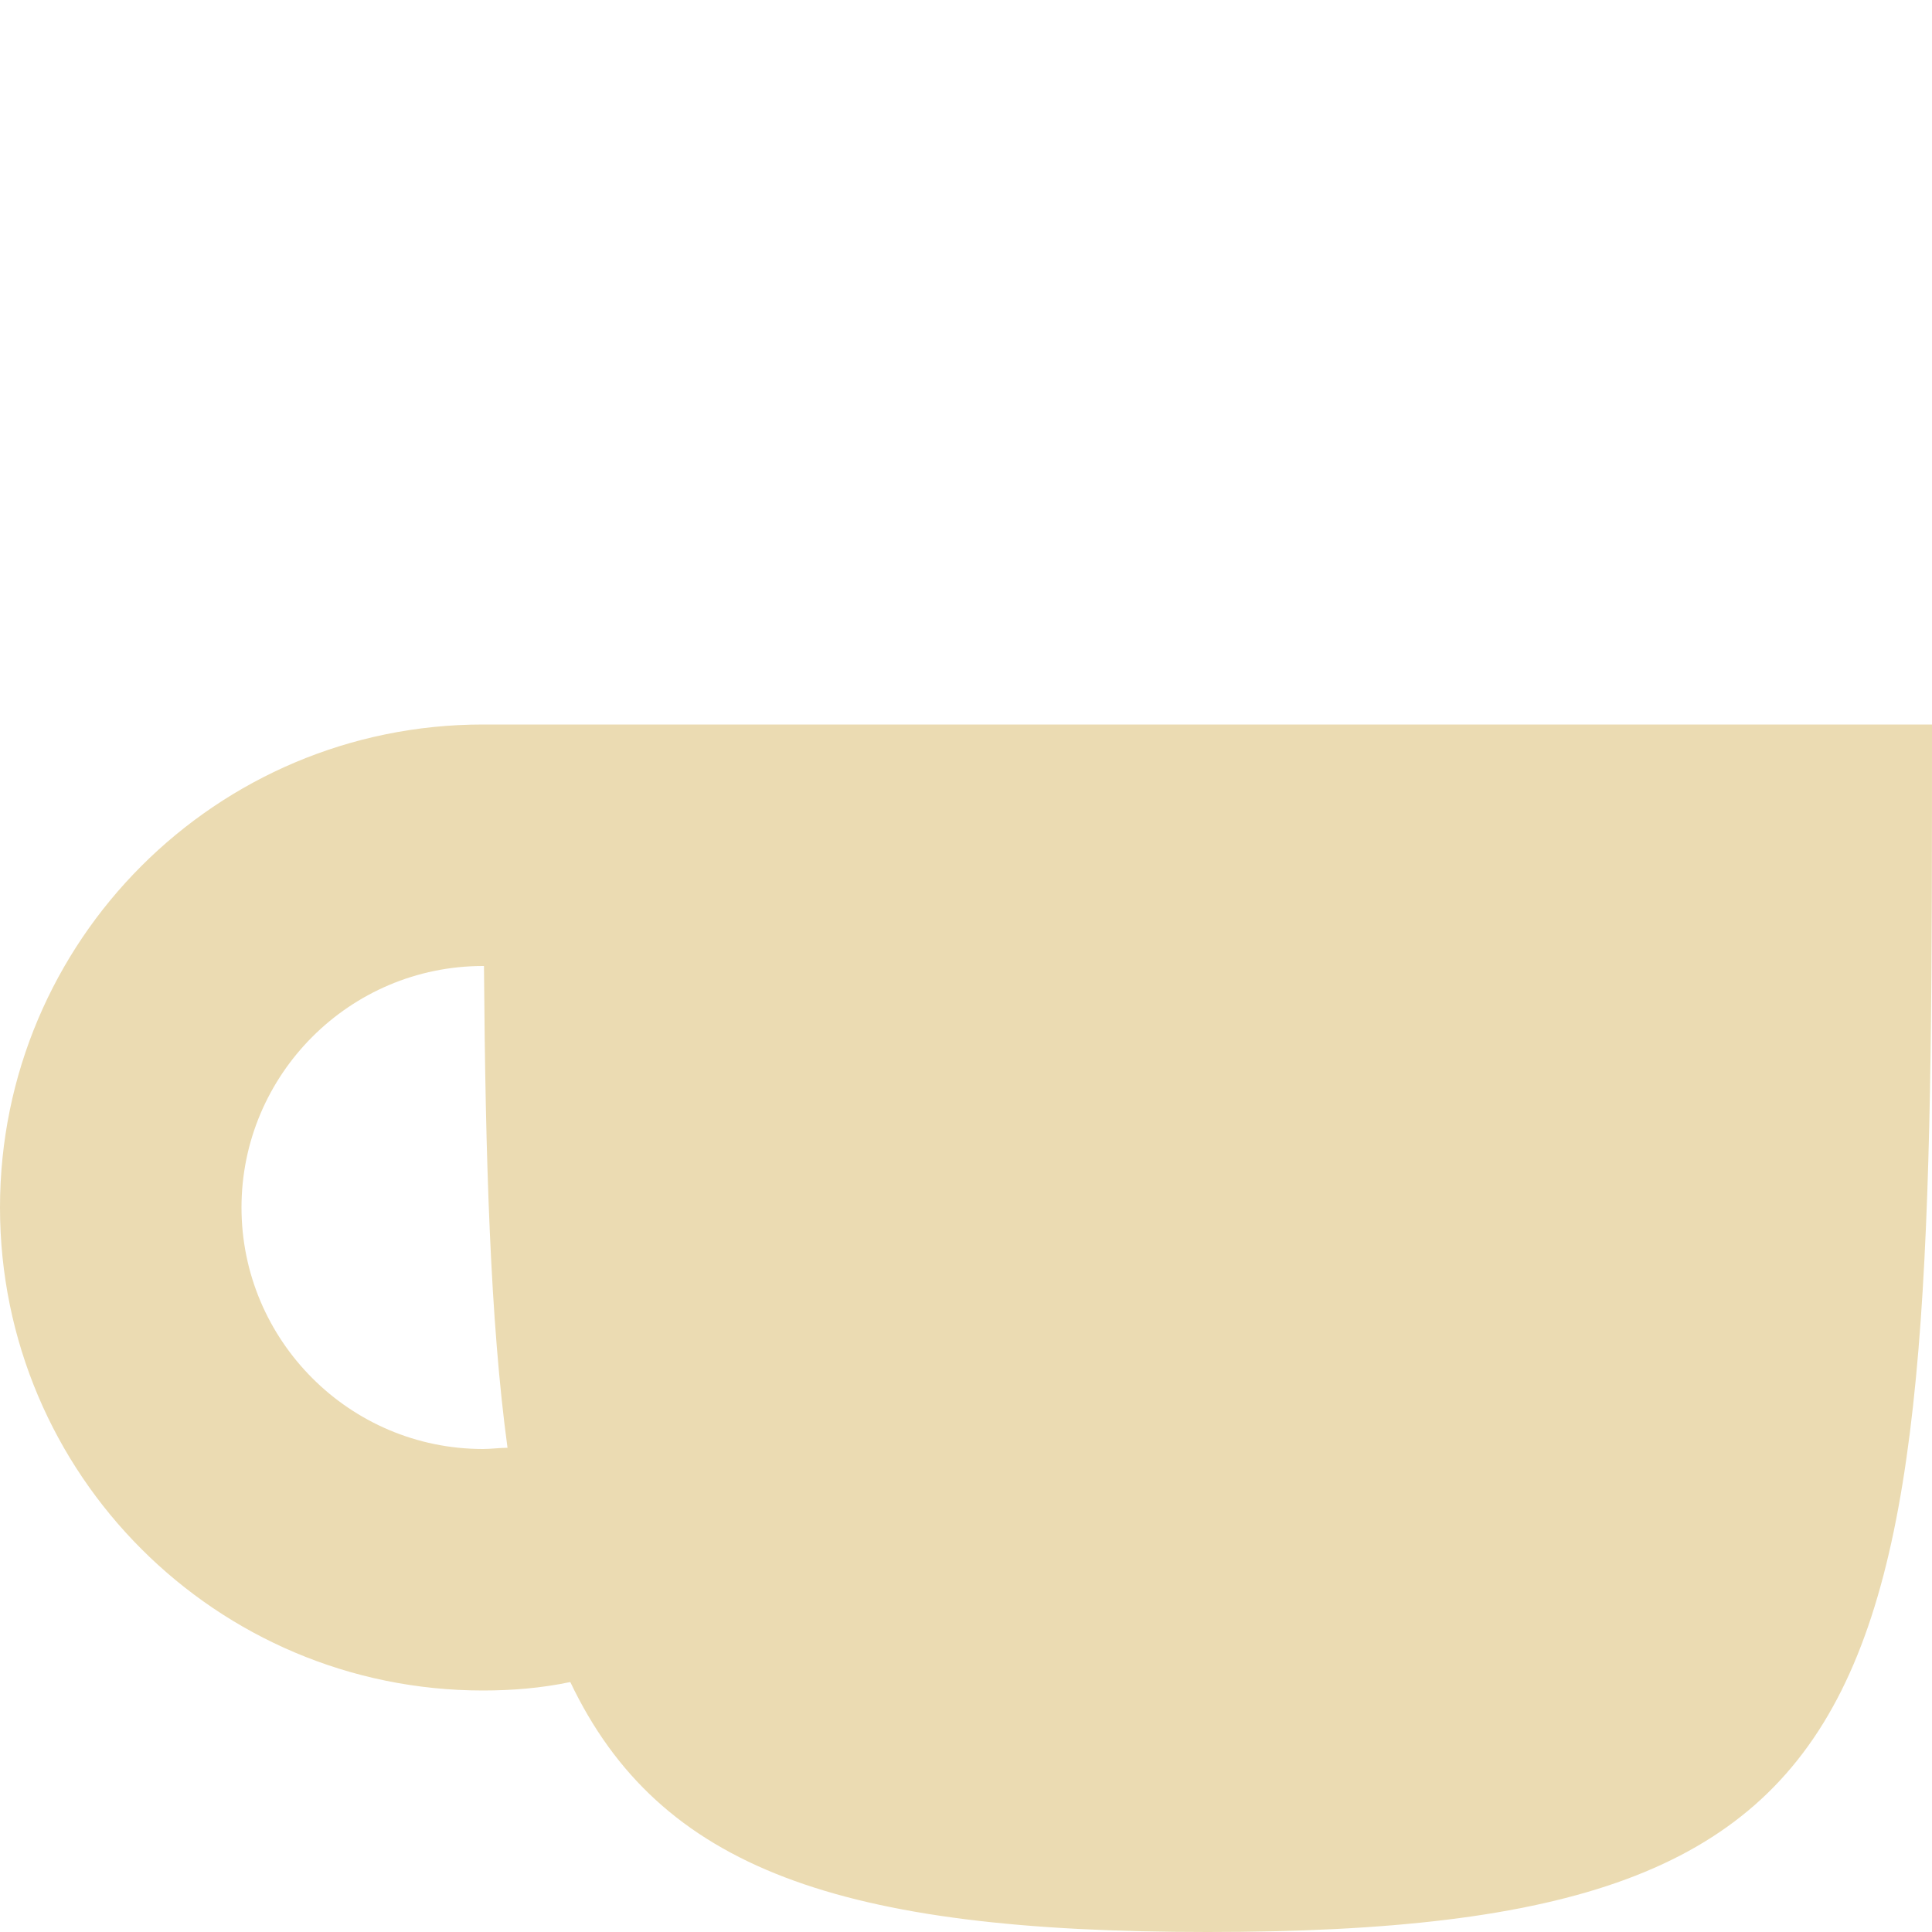
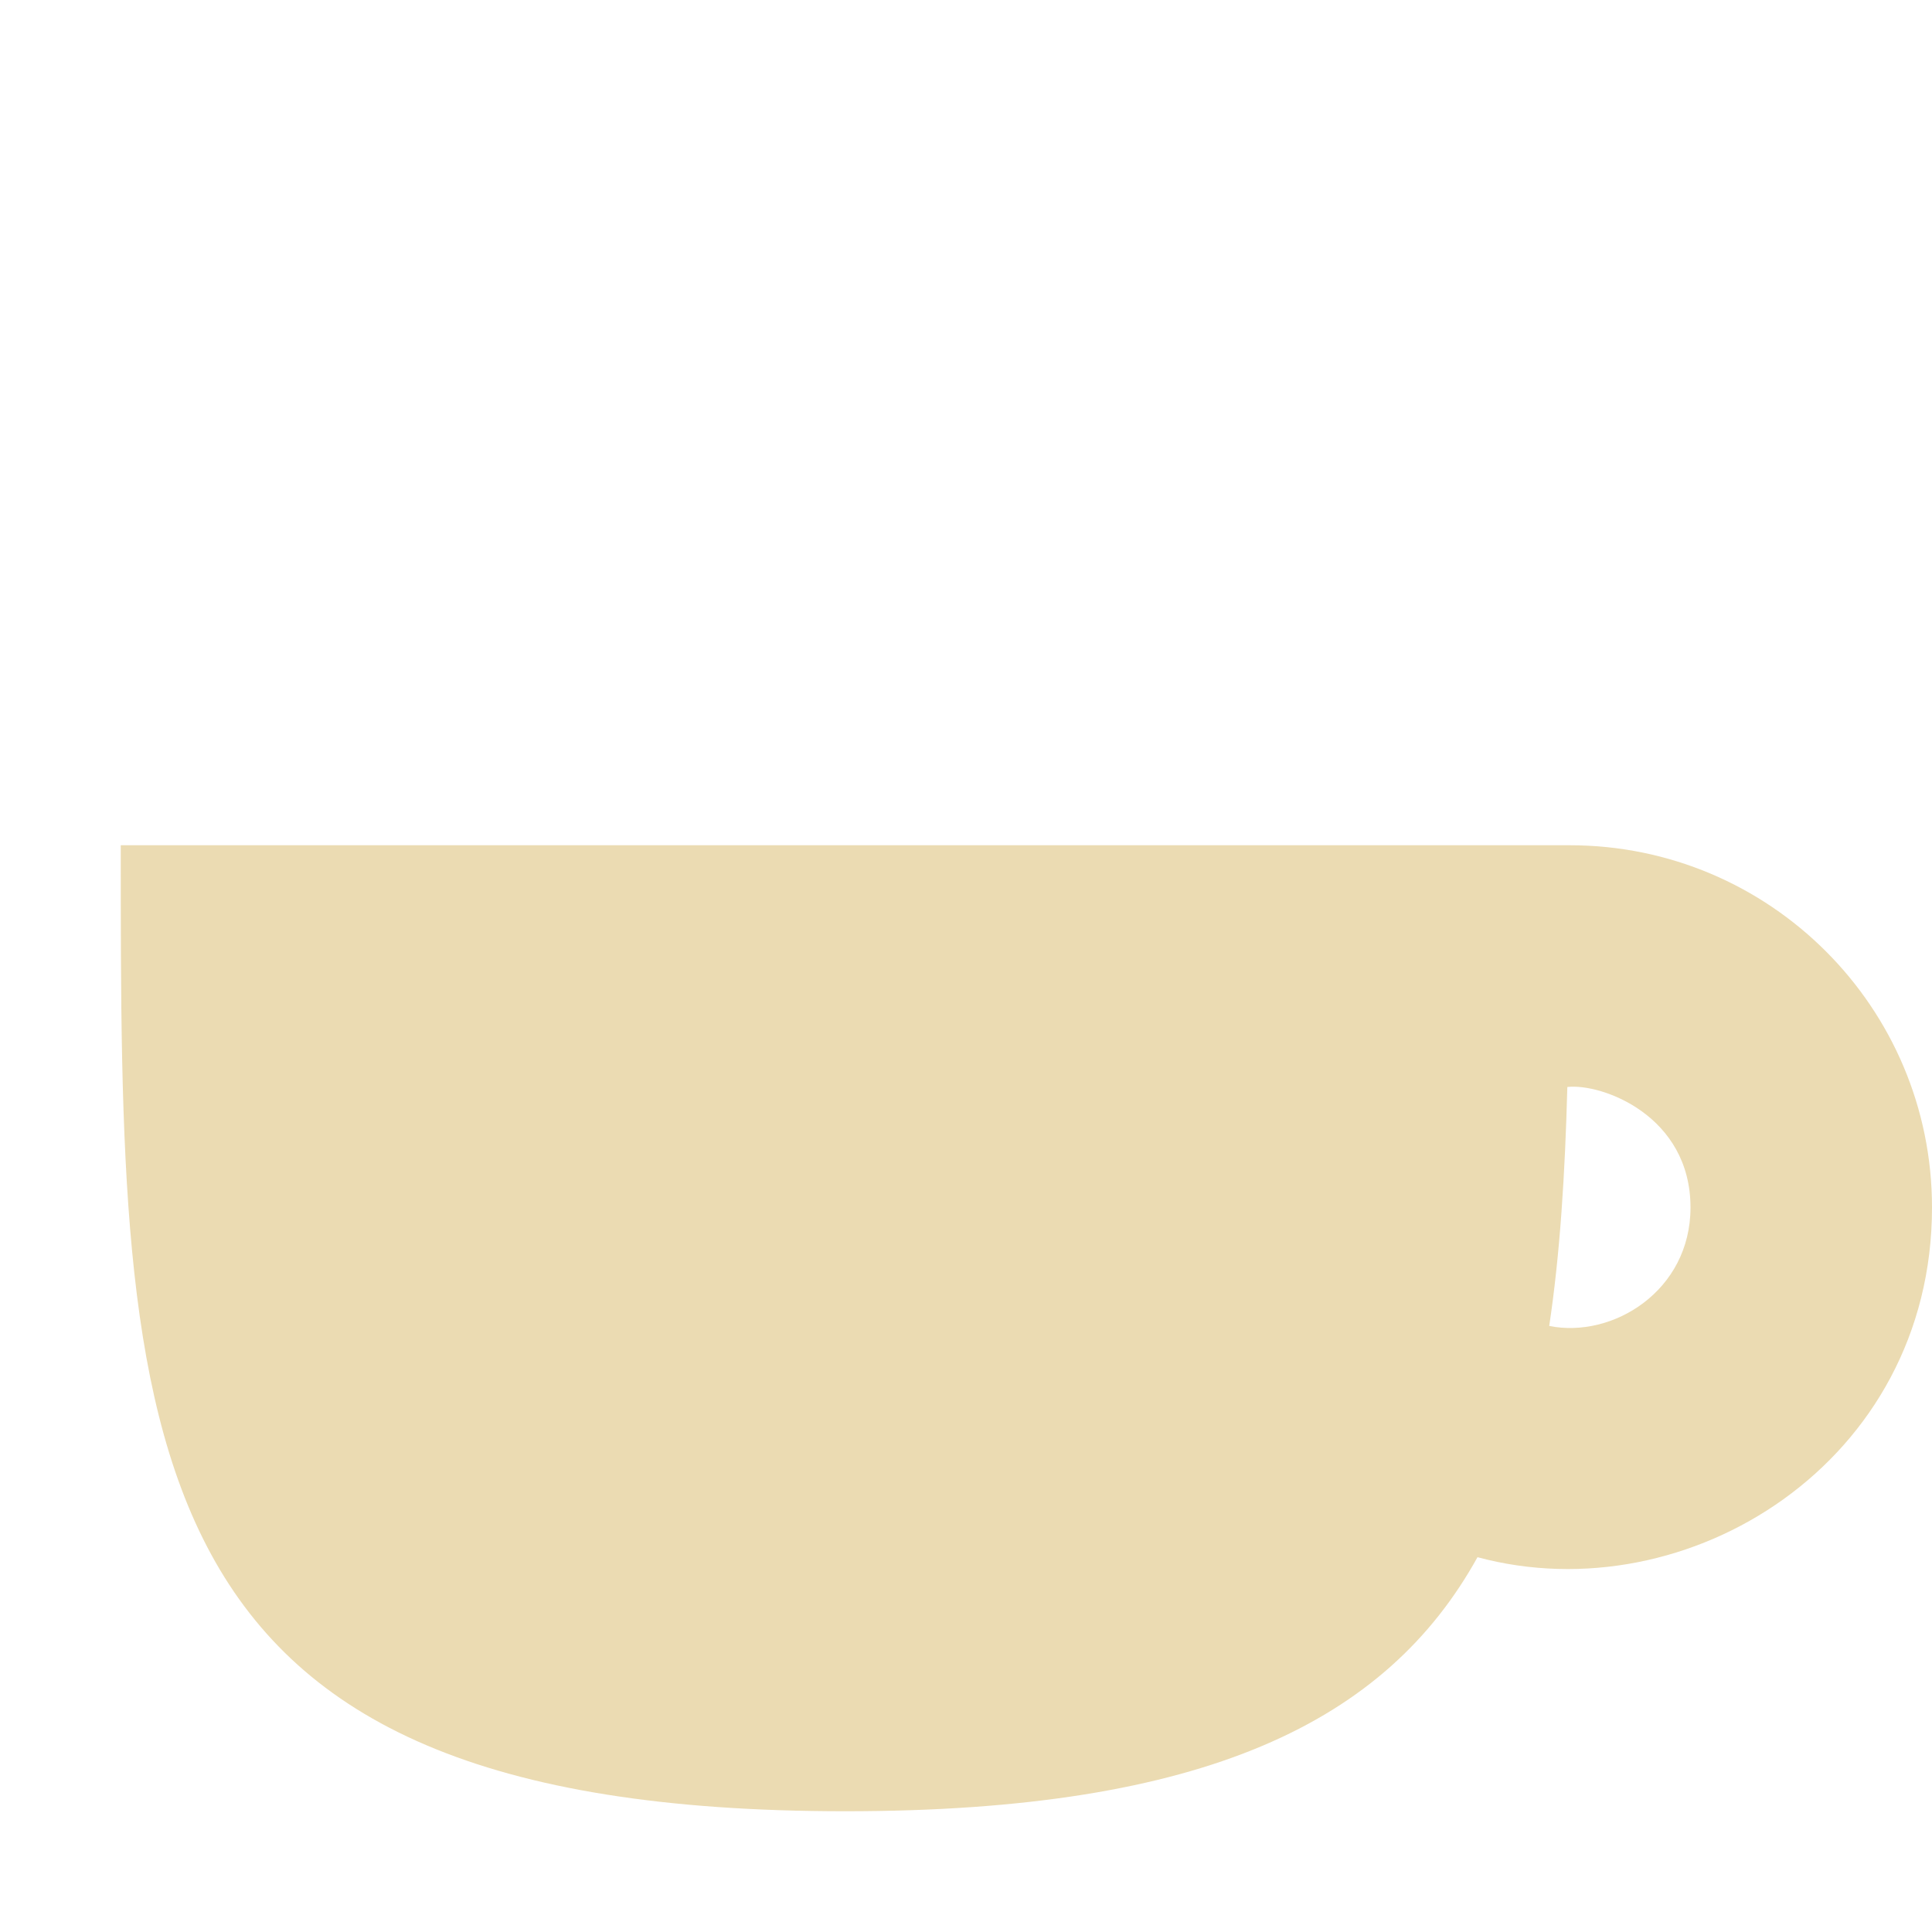
<svg xmlns="http://www.w3.org/2000/svg" width="16" height="16" version="1.1">
  <defs>
-     <style id="current-color-scheme" type="text/css">
-    .ColorScheme-Text { color:#ebdbb2; } .ColorScheme-Highlight { color:#458588; }
-   </style>
+     <style id="current-color-scheme" type="text/css">.ColorScheme-Text { color:#ebdbb2; } .ColorScheme-Highlight { color:#458588; } .ColorScheme-NeutralText { color:#fe8019; } .ColorScheme-PositiveText { color:#689d6a; } .ColorScheme-NegativeText { color:#fb4934; }</style>
  </defs>
-   <path style="fill:currentColor" class="ColorScheme-Text" d="m 4,6 c -2.209,0 -4,1.79 -4,4 0,2.21 1.791,4 4,4 0.242,0 0.484,-0.02 0.723,-0.07 C 5.462,15.48 6.958,16 10,16 c 6,0 6,-2 6,-10 z m 0,2 0.008,0 c 0.012,1.6 0.052,2.94 0.195,3.99 -0.067,0 -0.135,0.01 -0.203,0.01 -1.105,0 -2,-0.9 -2,-2 0,-1.1 0.895,-2 2,-2 z" />
+   <path class="ColorScheme-Text" d="m1 7c0 5 2.38e-5 8 6 8 2.984 0 4.482-0.743 5.236-2.104 1.743 0.47 3.764-0.788 3.764-2.896 0-1.657-1.343-3-3-3zm11.98 2.002c0.287-0.032 1.02 0.238 1.02 0.998 0 0.69-0.644 1.087-1.17 0.981 0.09-0.599 0.131-1.262 0.15-1.979z" fill="currentColor" />
</svg>
